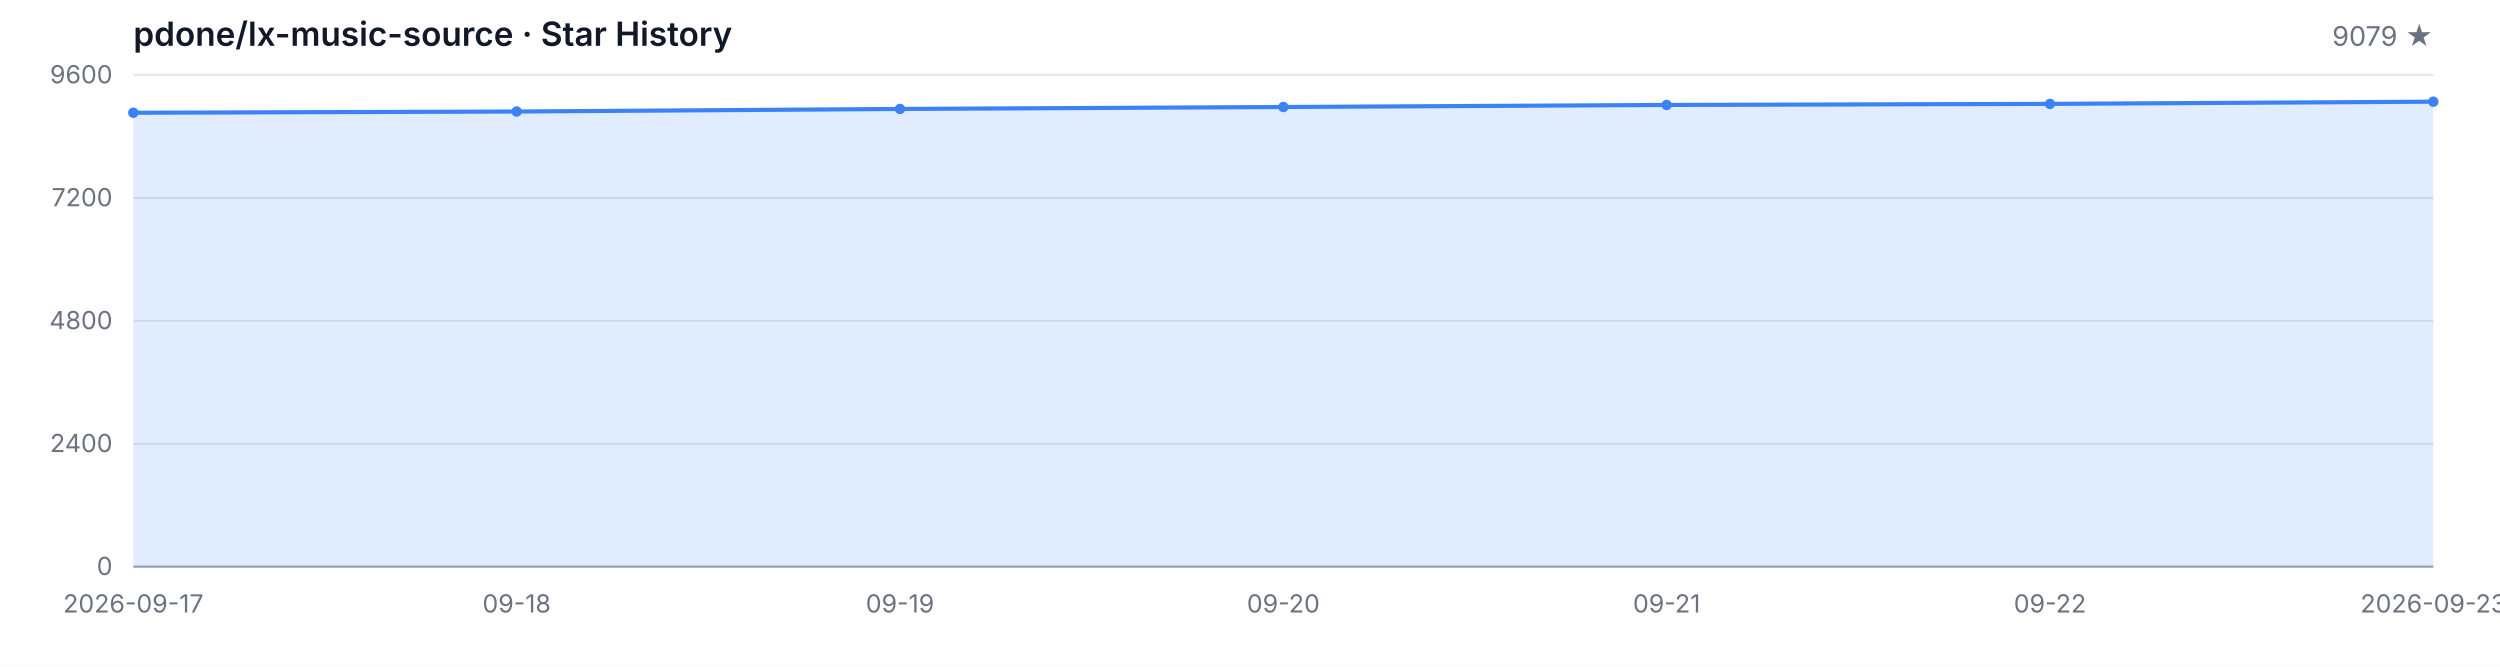
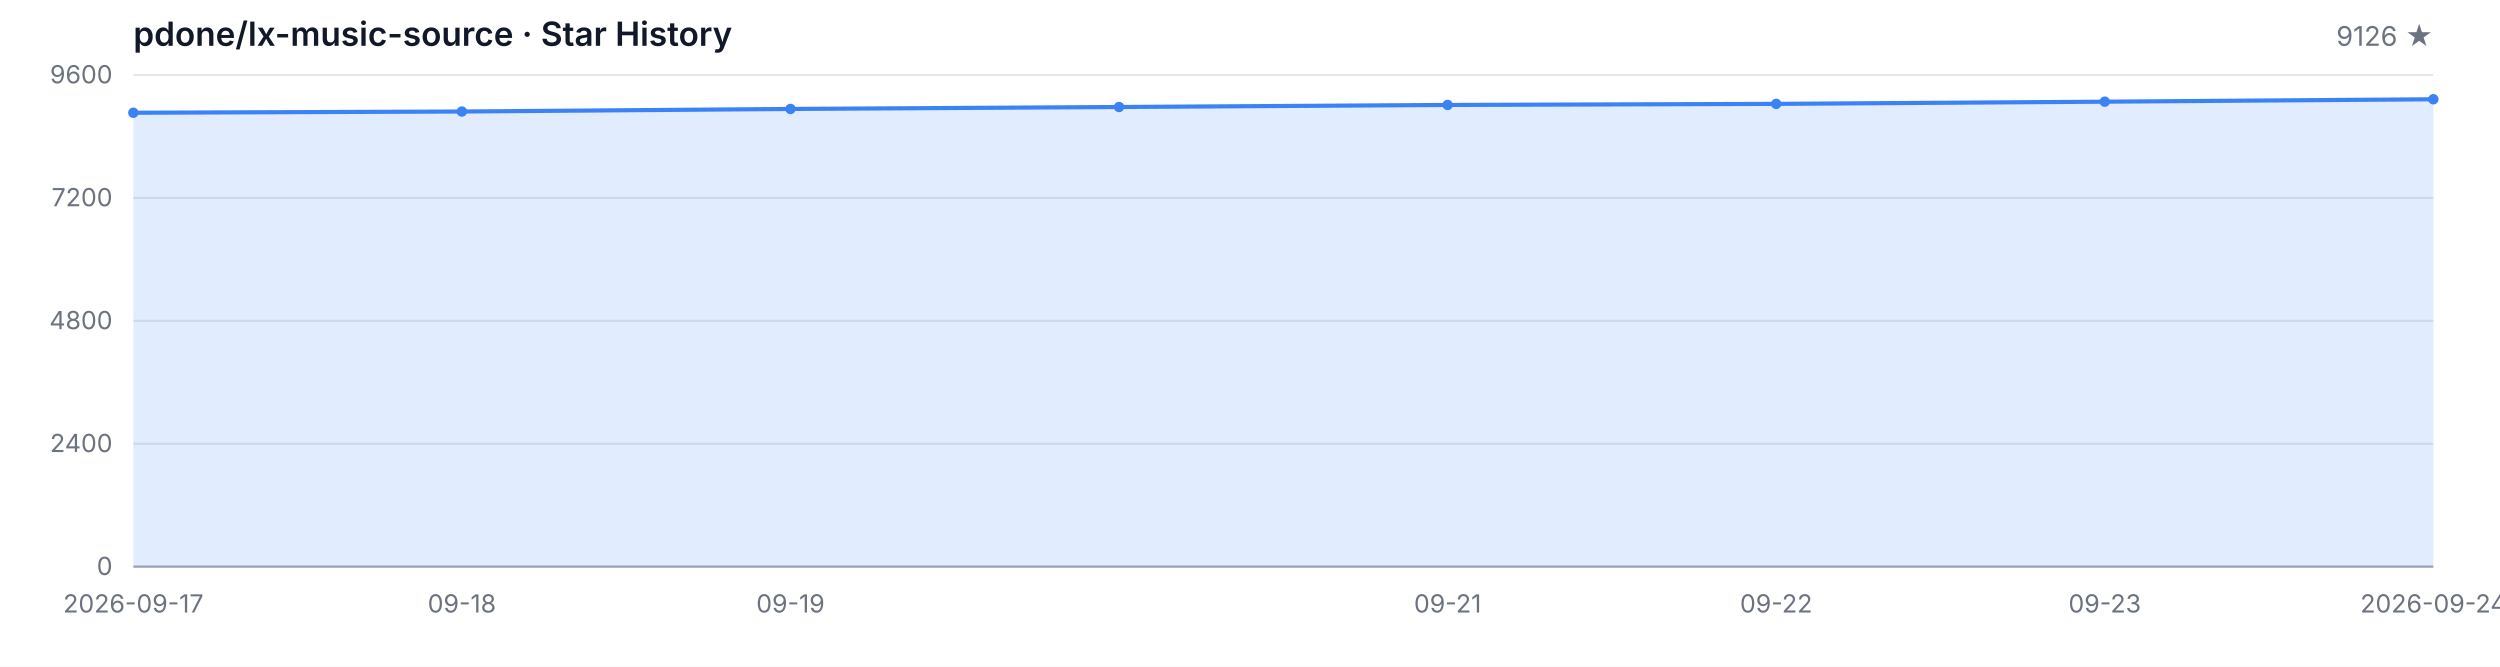
<svg xmlns="http://www.w3.org/2000/svg" width="1200" height="320" viewBox="0 0 1200 320" role="img" aria-label="Star History">
  <style>
  .bg { fill: #ffffff; }
  .grid { stroke: #e5e7eb; stroke-width: 1; }
  .axis { stroke: #9ca3af; stroke-width: 1; }
  .area { fill: rgba(59, 130, 246, 0.15); }
  .line { fill: none; stroke: #3b82f6; stroke-width: 2; stroke-linejoin: round; stroke-linecap: round; }
  .dot { fill: #3b82f6; }
  .tlabel { fill: #6b7280; font-family: -apple-system, BlinkMacSystemFont, 'Segoe UI', sans-serif; font-size: 12px; }
  .title { fill: #111827; font-family: -apple-system, BlinkMacSystemFont, 'Segoe UI', sans-serif; font-size: 16px; font-weight: 600; }
  .subtitle { fill: #6b7280; font-family: -apple-system, BlinkMacSystemFont, 'Segoe UI', sans-serif; font-size: 13px; }
  @media (prefers-color-scheme: dark) {
    .bg { fill: #0d1117; }
    .grid { stroke: #21262d; }
    .axis { stroke: #484f58; }
    .area { fill: rgba(58, 132, 255, 0.18); }
    .line { stroke: #58a6ff; }
    .dot { fill: #58a6ff; }
    .tlabel { fill: #8b949e; }
    .title { fill: #c9d1d9; }
    .subtitle { fill: #8b949e; }
  }
</style>
  <rect class="bg" width="1200" height="320" />
  <text class="title" x="64" y="22">pdone/lx-music-source · Star History</text>
-   <text class="subtitle" x="1168" y="22" text-anchor="end">9079 ★</text>
+   <text class="subtitle" x="1168" y="22" text-anchor="end">9126 ★</text>
  <line class="grid" x1="64" y1="272.00" x2="1168" y2="272.00" />
  <line class="grid" x1="64" y1="213.00" x2="1168" y2="213.00" />
  <line class="grid" x1="64" y1="154.00" x2="1168" y2="154.00" />
  <line class="grid" x1="64" y1="95.00" x2="1168" y2="95.00" />
  <line class="grid" x1="64" y1="36.00" x2="1168" y2="36.00" />
  <text class="tlabel" x="54" y="276.00" text-anchor="end">0</text>
  <text class="tlabel" x="54" y="217.00" text-anchor="end">2400</text>
  <text class="tlabel" x="54" y="158.00" text-anchor="end">4800</text>
  <text class="tlabel" x="54" y="99.00" text-anchor="end">7200</text>
  <text class="tlabel" x="54" y="40.00" text-anchor="end">9600</text>
  <line class="axis" x1="64" y1="272" x2="1168" y2="272" />
-   <path class="area" d="M 64.00 272.00 L 64.00 54.12 L 248.00 53.53 L 432.00 52.30 L 616.00 51.36 L 800.00 50.38 L 984.00 49.86 L 1168.00 48.81 L 1168.00 272.00 Z" />
-   <path class="line" d="M 64.00 54.12 L 248.00 53.53 L 432.00 52.30 L 616.00 51.36 L 800.00 50.38 L 984.00 49.86 L 1168.00 48.81" />
+   <path class="area" d="M 64.00 272.00 L 64.00 54.12 L 221.71 53.53 L 379.43 52.30 L 537.14 51.36 L 694.86 50.38 L 852.57 49.86 L 1010.29 48.81 L 1168.00 47.65 L 1168.00 272.00 Z" />
+   <path class="line" d="M 64.00 54.12 L 221.71 53.53 L 379.43 52.30 L 537.14 51.36 L 694.86 50.38 L 852.57 49.86 L 1010.29 48.81 L 1168.00 47.65" />
  <circle class="dot" cx="64.00" cy="54.12" r="2.5" />
-   <circle class="dot" cx="248.00" cy="53.53" r="2.5" />
-   <circle class="dot" cx="432.00" cy="52.30" r="2.5" />
-   <circle class="dot" cx="616.00" cy="51.36" r="2.5" />
-   <circle class="dot" cx="800.00" cy="50.38" r="2.5" />
-   <circle class="dot" cx="984.00" cy="49.86" r="2.5" />
-   <circle class="dot" cx="1168.00" cy="48.81" r="2.5" />
+   <circle class="dot" cx="221.71" cy="53.53" r="2.5" />
+   <circle class="dot" cx="379.43" cy="52.30" r="2.5" />
+   <circle class="dot" cx="537.14" cy="51.36" r="2.5" />
+   <circle class="dot" cx="694.86" cy="50.38" r="2.5" />
+   <circle class="dot" cx="852.57" cy="49.86" r="2.5" />
+   <circle class="dot" cx="1010.29" cy="48.81" r="2.5" />
+   <circle class="dot" cx="1168.00" cy="47.65" r="2.5" />
  <text class="tlabel" x="64.00" y="294" text-anchor="middle">2026-09-17</text>
-   <text class="tlabel" x="248.00" y="294" text-anchor="middle">09-18</text>
-   <text class="tlabel" x="432.00" y="294" text-anchor="middle">09-19</text>
-   <text class="tlabel" x="616.00" y="294" text-anchor="middle">09-20</text>
-   <text class="tlabel" x="800.00" y="294" text-anchor="middle">09-21</text>
-   <text class="tlabel" x="984.00" y="294" text-anchor="middle">09-22</text>
-   <text class="tlabel" x="1168.00" y="294" text-anchor="middle">2026-09-23</text>
+   <text class="tlabel" x="221.71" y="294" text-anchor="middle">09-18</text>
+   <text class="tlabel" x="379.43" y="294" text-anchor="middle">09-19</text>
+   <text class="tlabel" x="694.86" y="294" text-anchor="middle">09-21</text>
+   <text class="tlabel" x="852.57" y="294" text-anchor="middle">09-22</text>
+   <text class="tlabel" x="1010.29" y="294" text-anchor="middle">09-23</text>
+   <text class="tlabel" x="1168.00" y="294" text-anchor="middle">2026-09-24</text>
</svg>
